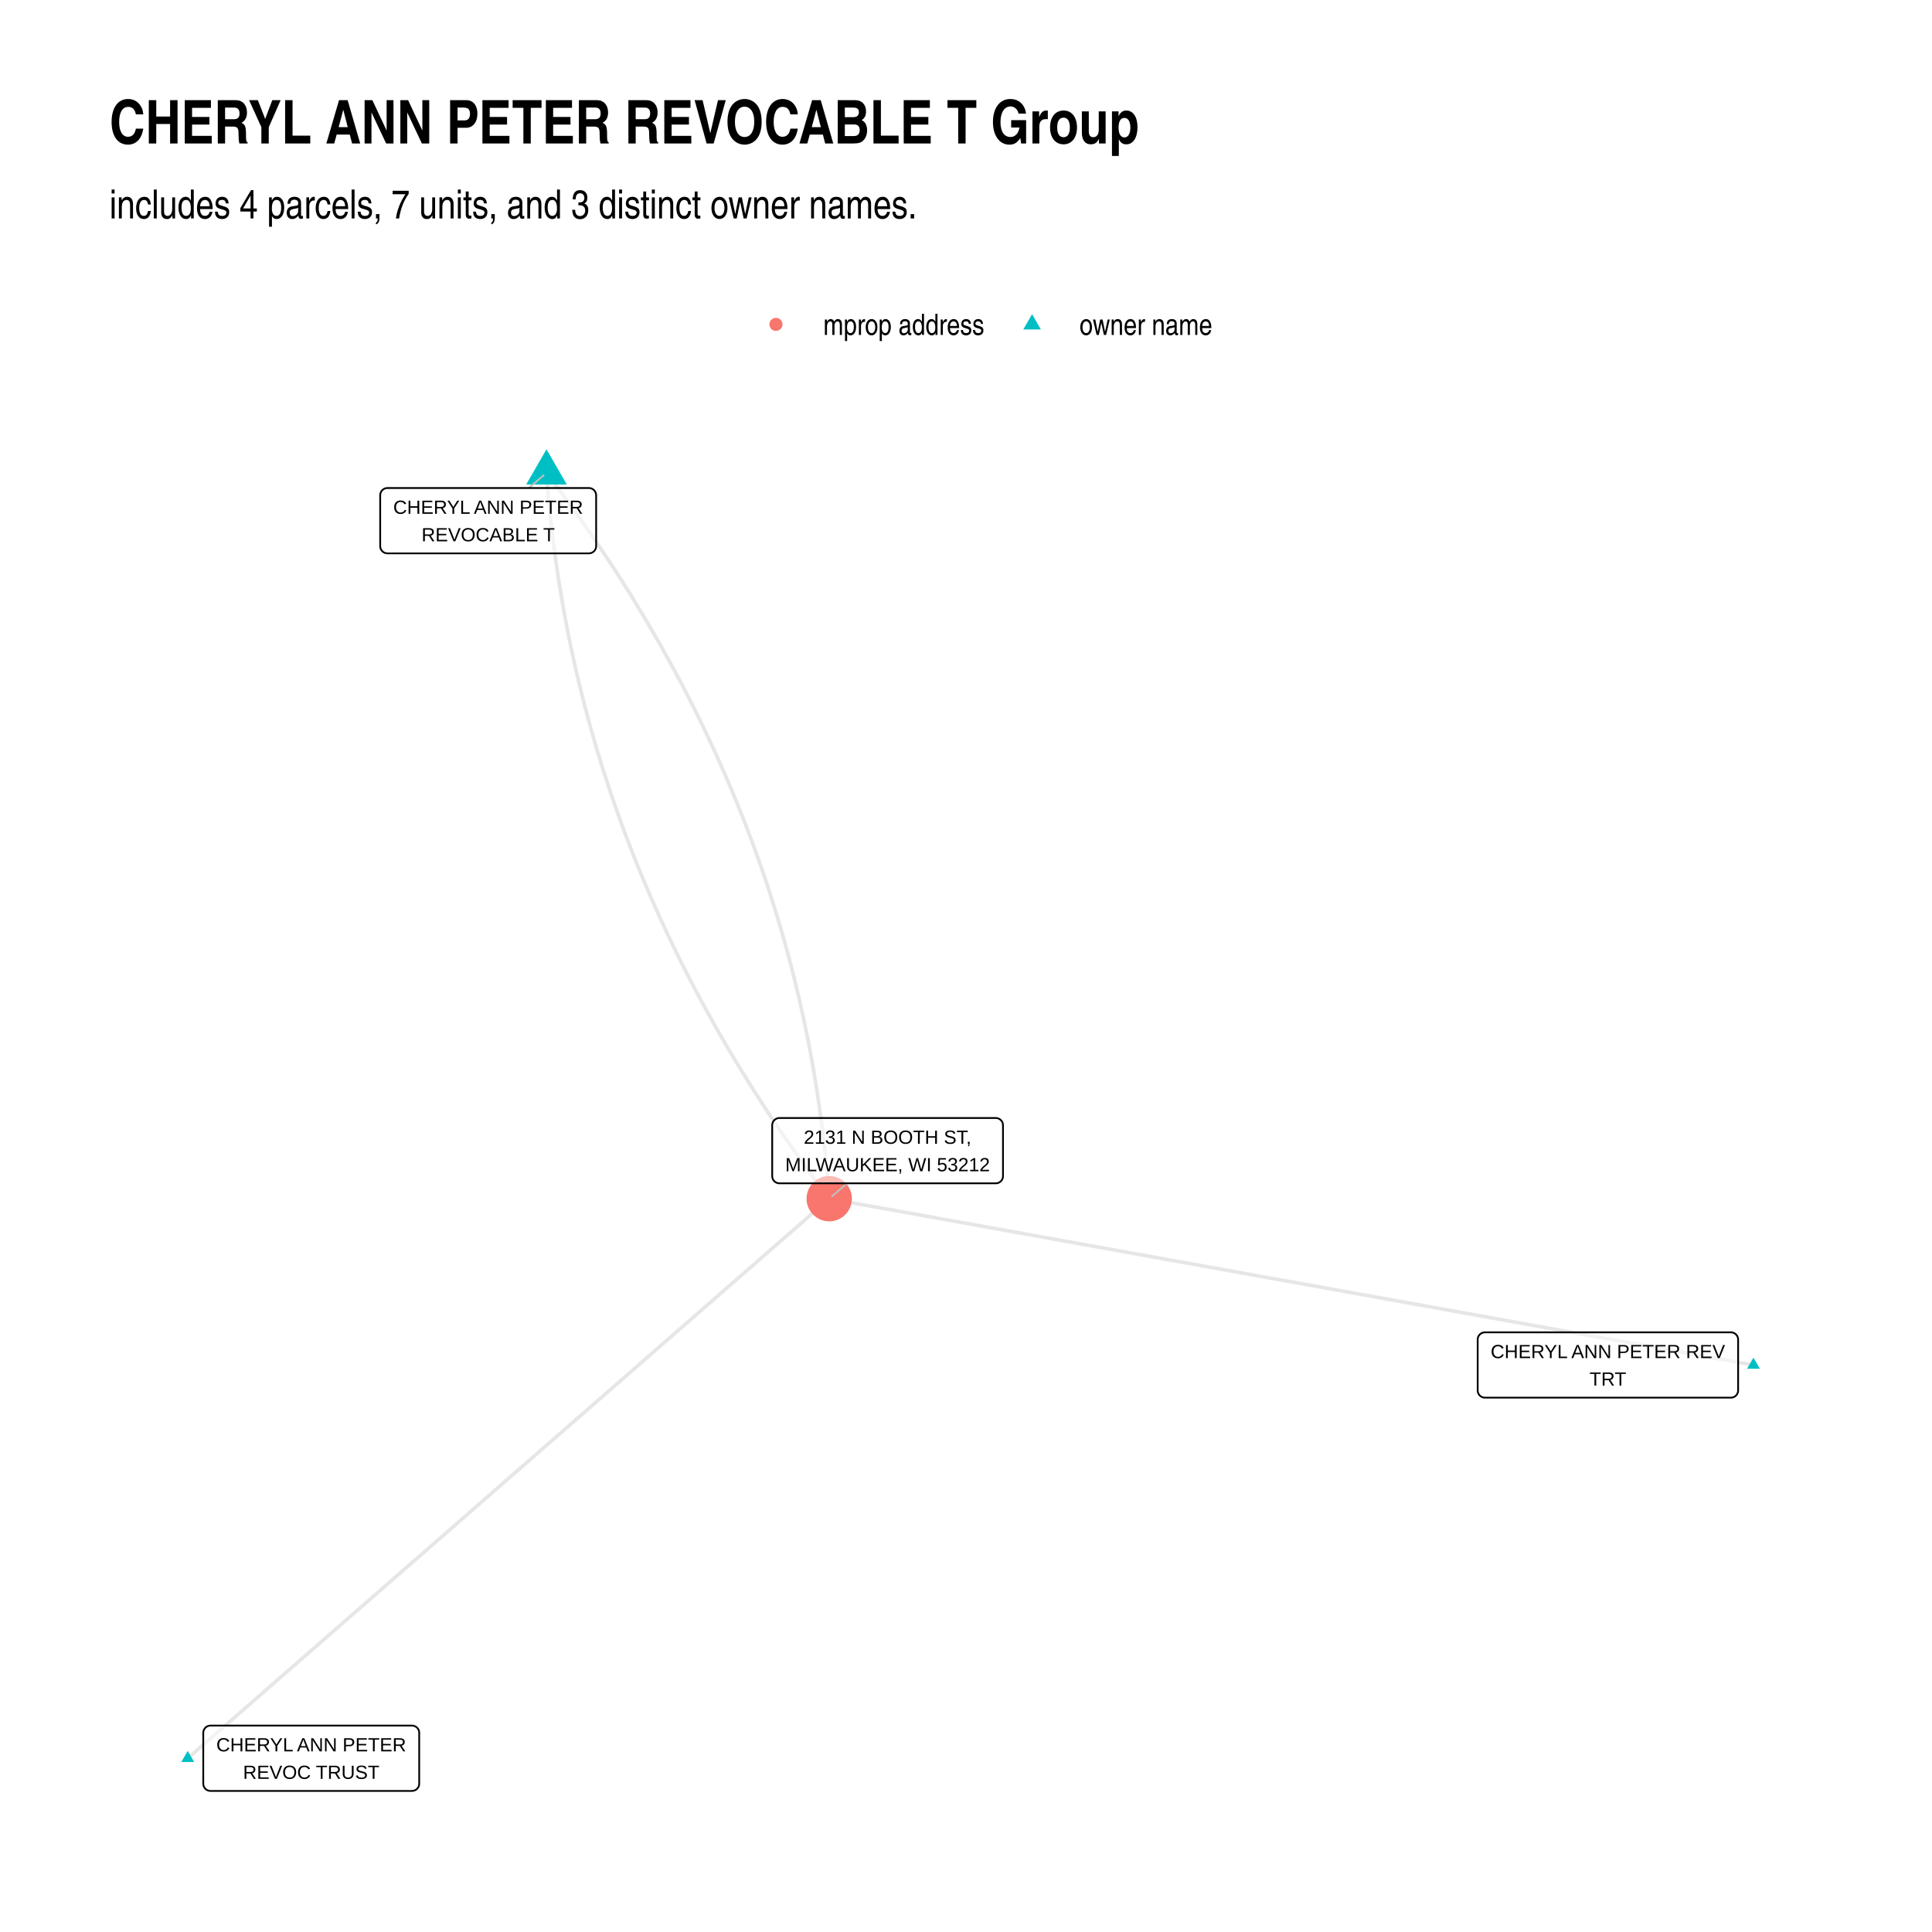
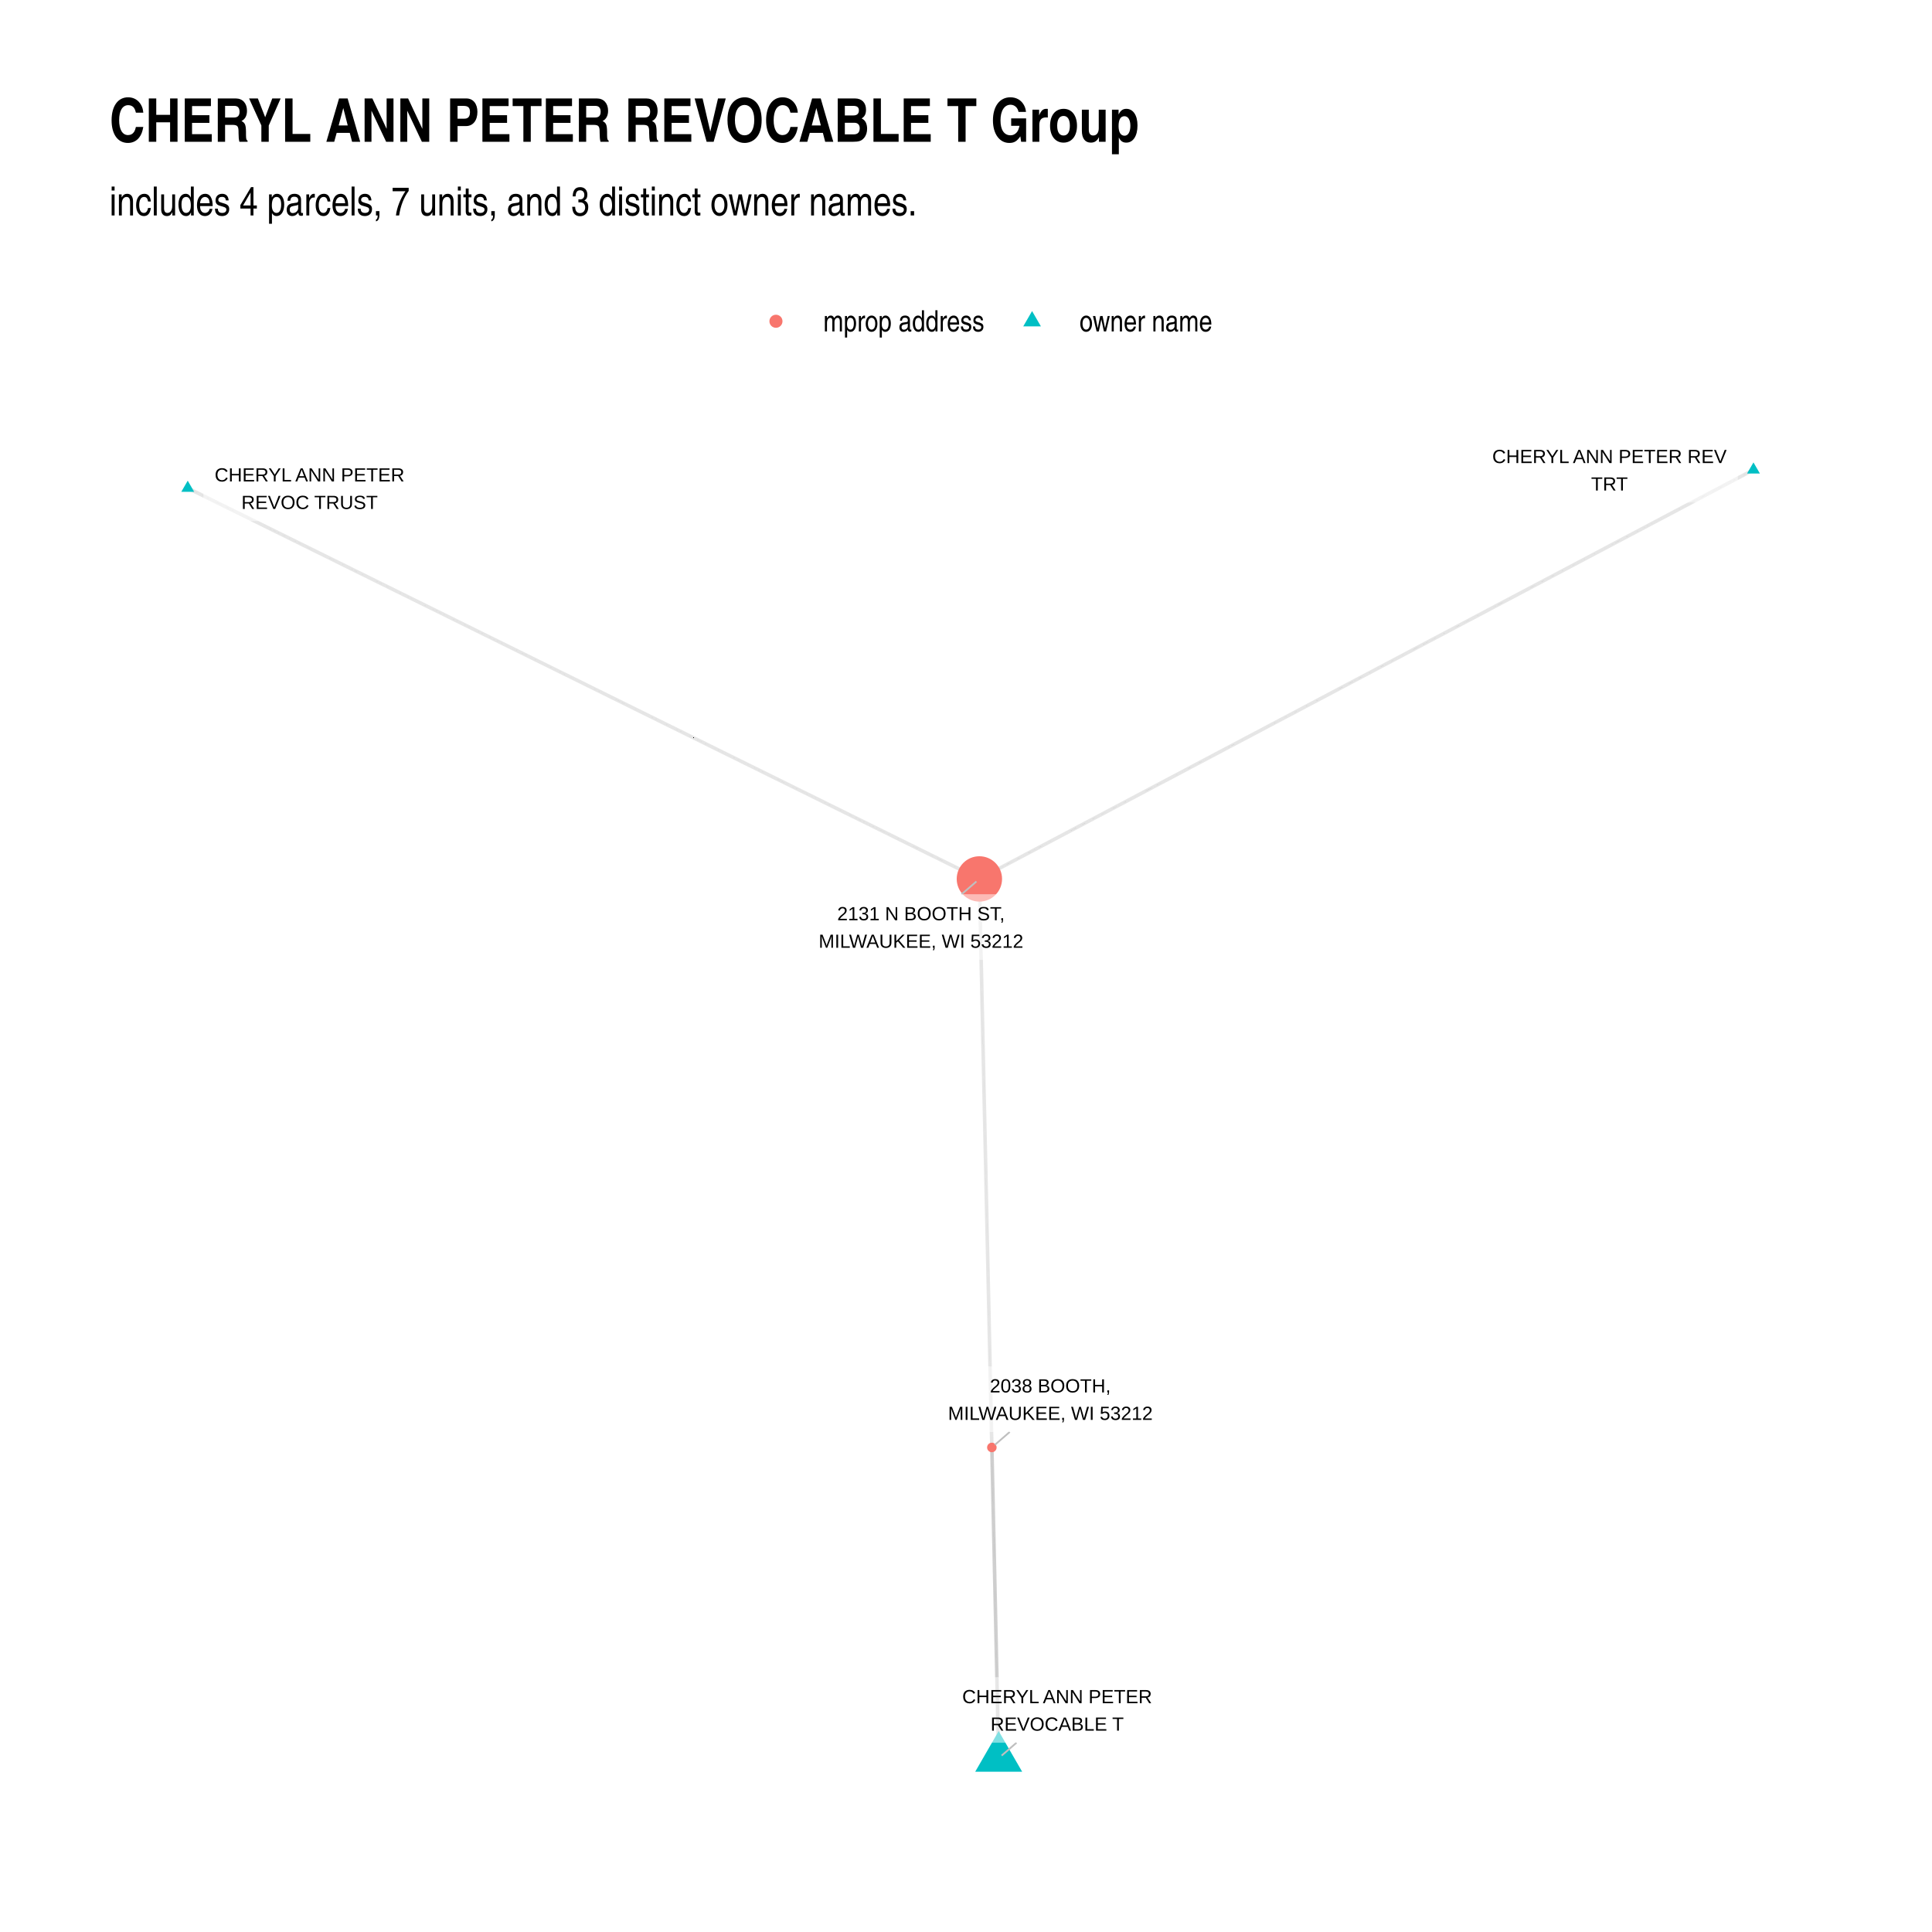
- <svg xmlns="http://www.w3.org/2000/svg" class="svglite" width="576.00pt" height="576.00pt" viewBox="0 0 576.00 576.00">
+ <svg xmlns="http://www.w3.org/2000/svg" width="768" height="768" class="svglite" viewBox="0 0 576 576">
  <defs>
-     <style type="text/css">
-     .svglite line, .svglite polyline, .svglite polygon, .svglite path, .svglite rect, .svglite circle {
-       fill: none;
-       stroke: #000000;
-       stroke-linecap: round;
-       stroke-linejoin: round;
-       stroke-miterlimit: 10.00;
-     }
-     .svglite text {
-       white-space: pre;
-     }
-   </style>
+     <style>.svglite circle,.svglite line,.svglite polygon,.svglite polyline,.svglite rect{fill:none;stroke:#000;stroke-linecap:round;stroke-linejoin:round;stroke-miterlimit:10}.svglite text{white-space:pre}</style>
  </defs>
-   <rect width="100%" height="100%" style="stroke: none; fill: #FFFFFF;" />
+   <rect width="100%" height="100%" style="stroke:none;fill:#fff" />
  <defs>
    <clipPath id="cpMC4wMHw1NzYuMDB8MC4wMHw1NzYuMDA=">
-       <rect x="0.00" y="0.00" width="576.00" height="576.00" />
+       <path d="M0 0h576v576H0z" />
    </clipPath>
  </defs>
  <g clip-path="url(#cpMC4wMHw1NzYuMDB8MC4wMHw1NzYuMDA=)">
-     <rect x="0.00" y="0.00" width="576.00" height="576.00" style="stroke-width: 1.07; stroke: none; fill: #FFFFFF;" />
+     <path d="M0 0h576v576H0z" style="stroke-width:1.07;stroke:none;fill:#fff" />
  </g>
  <defs>
-     <clipPath id="cpMzIuNjN8NTQ2LjExfDEyMS43OHw1NDMuMzc=">
-       <rect x="32.63" y="121.78" width="513.48" height="421.59" />
+     <clipPath id="cpMzIuNjN8NTQ2LjExfDEyMC44Nnw1NDMuMzc=">
+       <path d="M32.63 120.86h513.48v422.51H32.63z" />
    </clipPath>
  </defs>
-   <g clip-path="url(#cpMzIuNjN8NTQ2LjExfDEyMS43OHw1NDMuMzc=)">
-     <polyline points="522.77,406.97 519.99,406.47 517.21,405.97 514.42,405.46 511.64,404.96 508.86,404.46 506.07,403.96 503.29,403.46 500.51,402.96 497.72,402.46 494.94,401.96 492.16,401.46 489.37,400.96 486.59,400.46 483.81,399.95 481.02,399.45 478.24,398.95 475.46,398.45 472.67,397.95 469.89,397.45 467.11,396.95 464.32,396.45 461.54,395.95 458.76,395.45 455.97,394.94 453.19,394.44 450.41,393.94 447.62,393.44 444.84,392.94 442.06,392.44 439.27,391.94 436.49,391.44 433.71,390.94 430.92,390.44 428.14,389.94 425.36,389.43 422.57,388.93 419.79,388.43 417.01,387.93 414.22,387.43 411.44,386.93 408.66,386.43 405.87,385.93 403.09,385.43 400.31,384.93 397.52,384.43 394.74,383.92 391.96,383.42 389.17,382.92 386.39,382.42 383.61,381.92 380.82,381.42 378.04,380.92 375.26,380.42 372.47,379.92 369.69,379.42 366.91,378.91 364.12,378.41 361.34,377.91 358.56,377.41 355.77,376.91 352.99,376.41 350.21,375.91 347.42,375.41 344.64,374.91 341.86,374.41 339.07,373.91 336.29,373.40 333.51,372.90 330.72,372.40 327.94,371.90 325.16,371.40 322.37,370.90 319.59,370.40 316.81,369.90 314.02,369.40 311.24,368.90 308.46,368.40 305.67,367.89 302.89,367.39 300.11,366.89 297.32,366.39 294.54,365.89 291.76,365.39 288.97,364.89 286.19,364.39 283.41,363.89 280.62,363.39 277.84,362.88 275.06,362.38 272.27,361.88 269.49,361.38 266.71,360.88 263.92,360.38 261.14,359.88 258.36,359.38 255.57,358.88 252.79,358.38 250.01,357.88 247.22,357.37 " style="stroke-width: 1.07; stroke: #000000; stroke-opacity: 0.10; stroke-linecap: butt;" />
-     <polyline points="162.93,140.95 163.11,143.30 163.30,145.65 163.51,148.00 163.73,150.35 163.96,152.69 164.21,155.03 164.47,157.36 164.74,159.69 165.03,162.02 165.33,164.35 165.64,166.67 165.97,168.98 166.32,171.30 166.67,173.61 167.04,175.91 167.43,178.22 167.82,180.52 168.24,182.82 168.66,185.11 169.10,187.40 169.55,189.68 170.02,191.97 170.50,194.25 170.99,196.52 171.50,198.79 172.02,201.06 172.56,203.33 173.11,205.59 173.67,207.85 174.25,210.11 174.84,212.36 175.44,214.61 176.06,216.85 176.69,219.09 177.33,221.33 177.99,223.56 178.67,225.80 179.35,228.02 180.05,230.25 180.77,232.47 181.49,234.68 182.23,236.90 182.99,239.11 183.76,241.32 184.54,243.52 185.34,245.72 186.15,247.92 186.97,250.11 187.81,252.30 188.66,254.48 189.53,256.67 190.41,258.85 191.30,261.02 192.20,263.19 193.12,265.36 194.06,267.53 195.01,269.69 195.97,271.85 196.94,274.00 197.93,276.16 198.93,278.30 199.95,280.45 200.98,282.59 202.03,284.73 203.08,286.86 204.15,288.99 205.24,291.12 206.34,293.24 207.45,295.36 208.58,297.48 209.72,299.60 210.87,301.71 212.04,303.81 213.22,305.92 214.42,308.02 215.62,310.11 216.85,312.20 218.08,314.29 219.33,316.38 220.60,318.46 221.88,320.54 223.17,322.62 224.47,324.69 225.79,326.76 227.12,328.82 228.47,330.89 229.83,332.94 231.20,335.00 232.59,337.05 233.99,339.10 235.41,341.14 236.84,343.18 238.28,345.22 239.74,347.26 241.21,349.29 242.69,351.31 244.19,353.34 245.70,355.36 247.22,357.37 " style="stroke-width: 1.07; stroke: #000000; stroke-opacity: 0.10; stroke-linecap: butt;" />
-     <polyline points="162.93,140.95 164.46,142.96 165.97,144.98 167.47,147.01 168.95,149.04 170.42,151.07 171.88,153.10 173.32,155.14 174.75,157.18 176.16,159.22 177.57,161.27 178.95,163.32 180.33,165.38 181.69,167.44 183.03,169.50 184.37,171.56 185.68,173.63 186.99,175.70 188.28,177.78 189.56,179.86 190.82,181.94 192.07,184.03 193.31,186.12 194.53,188.21 195.74,190.31 196.94,192.41 198.12,194.51 199.29,196.62 200.44,198.73 201.58,200.84 202.71,202.96 203.82,205.08 204.92,207.20 206.00,209.33 207.07,211.46 208.13,213.59 209.18,215.73 210.21,217.87 211.22,220.02 212.22,222.17 213.21,224.32 214.19,226.47 215.15,228.63 216.10,230.79 217.03,232.96 217.95,235.13 218.86,237.30 219.75,239.48 220.63,241.66 221.50,243.84 222.35,246.02 223.18,248.21 224.01,250.41 224.82,252.60 225.61,254.80 226.40,257.01 227.17,259.21 227.92,261.42 228.66,263.64 229.39,265.85 230.10,268.08 230.80,270.30 231.49,272.53 232.16,274.76 232.82,276.99 233.47,279.23 234.10,281.47 234.72,283.72 235.32,285.96 235.91,288.22 236.49,290.47 237.05,292.73 237.60,294.99 238.13,297.26 238.66,299.53 239.16,301.80 239.66,304.08 240.14,306.35 240.60,308.64 241.06,310.92 241.50,313.21 241.92,315.51 242.33,317.80 242.73,320.10 243.11,322.41 243.48,324.71 243.84,327.02 244.18,329.34 244.51,331.66 244.83,333.98 245.13,336.30 245.42,338.63 245.69,340.96 245.95,343.29 246.20,345.63 246.43,347.97 246.65,350.32 246.85,352.67 247.05,355.02 247.22,357.37 " style="stroke-width: 1.07; stroke: #000000; stroke-opacity: 0.10; stroke-linecap: butt;" />
-     <polyline points="55.97,524.21 57.90,522.52 59.83,520.84 61.76,519.15 63.70,517.47 65.63,515.78 67.56,514.10 69.49,512.41 71.42,510.73 73.35,509.04 75.29,507.36 77.22,505.67 79.15,503.99 81.08,502.30 83.01,500.62 84.95,498.93 86.88,497.25 88.81,495.56 90.74,493.88 92.67,492.19 94.61,490.51 96.54,488.82 98.47,487.13 100.40,485.45 102.33,483.76 104.26,482.08 106.20,480.39 108.13,478.71 110.06,477.02 111.99,475.34 113.92,473.65 115.86,471.97 117.79,470.28 119.72,468.60 121.65,466.91 123.58,465.23 125.52,463.54 127.45,461.86 129.38,460.17 131.31,458.49 133.24,456.80 135.17,455.12 137.11,453.43 139.04,451.75 140.97,450.06 142.90,448.38 144.83,446.69 146.77,445.00 148.70,443.32 150.63,441.63 152.56,439.95 154.49,438.26 156.43,436.58 158.36,434.89 160.29,433.21 162.22,431.52 164.15,429.84 166.09,428.15 168.02,426.47 169.95,424.78 171.88,423.10 173.81,421.41 175.74,419.73 177.68,418.04 179.61,416.36 181.54,414.67 183.47,412.99 185.40,411.30 187.34,409.62 189.27,407.93 191.20,406.25 193.13,404.56 195.06,402.88 197.00,401.19 198.93,399.50 200.86,397.82 202.79,396.13 204.72,394.45 206.65,392.76 208.59,391.08 210.52,389.39 212.45,387.71 214.38,386.02 216.31,384.34 218.25,382.65 220.18,380.97 222.11,379.28 224.04,377.60 225.97,375.91 227.91,374.23 229.84,372.54 231.77,370.86 233.70,369.17 235.63,367.49 237.56,365.80 239.50,364.12 241.43,362.43 243.36,360.75 245.29,359.06 247.22,357.37 " style="stroke-width: 1.07; stroke: #000000; stroke-opacity: 0.10; stroke-linecap: butt;" />
-     <polygon points="522.77,404.76 524.69,408.07 520.86,408.07 " style="stroke-width: 0.71; stroke: none; fill: #00BFC4;" />
-     <polygon points="162.93,133.95 168.99,144.45 156.87,144.45 " style="stroke-width: 0.71; stroke: none; fill: #00BFC4;" />
-     <polygon points="55.97,522.00 57.88,525.31 54.05,525.31 " style="stroke-width: 0.71; stroke: none; fill: #00BFC4;" />
-     <circle cx="247.22" cy="357.37" r="6.76" style="stroke-width: 0.71; stroke: none; fill: #F8766D;" />
-     <line x1="157.65" y1="145.50" x2="162.05" y2="141.71" style="stroke-width: 0.53; stroke: #BFBFBF;" />
-     <line x1="252.54" y1="352.79" x2="248.10" y2="356.62" style="stroke-width: 0.53; stroke: #BFBFBF;" />
-     <polygon points="442.71,416.69 516.04,416.69 515.95,416.69 516.30,416.68 516.64,416.61 516.97,416.49 517.27,416.31 517.54,416.09 517.77,415.83 517.95,415.54 518.09,415.22 518.17,414.88 518.20,414.53 518.20,414.53 518.20,399.38 518.20,399.38 518.17,399.03 518.09,398.69 517.95,398.37 517.77,398.08 517.54,397.82 517.27,397.60 516.97,397.43 516.64,397.30 516.30,397.23 516.04,397.22 442.71,397.22 442.97,397.23 442.62,397.22 442.28,397.26 441.94,397.36 441.63,397.51 441.34,397.70 441.09,397.94 440.88,398.22 440.72,398.53 440.61,398.86 440.55,399.20 440.55,399.38 440.55,414.53 440.55,414.36 440.55,414.71 440.61,415.05 440.72,415.38 440.88,415.69 441.09,415.97 441.34,416.21 441.63,416.40 441.94,416.55 442.28,416.65 442.62,416.69 " style="stroke-width: 0.53; fill: #FFFFFF; fill-opacity: 0.50;" />
-     <text x="479.37" y="404.90" text-anchor="middle" style="font-size: 5.69px; font-family: &quot;Arial&quot;;" textLength="70.45px" lengthAdjust="spacingAndGlyphs">CHERYL ANN PETER REV</text>
-     <text x="479.37" y="413.09" text-anchor="middle" style="font-size: 5.69px; font-family: &quot;Arial&quot;;" textLength="11.06px" lengthAdjust="spacingAndGlyphs">TRT</text>
-     <polygon points="115.51,164.98 175.57,164.98 175.48,164.97 175.83,164.96 176.17,164.89 176.50,164.77 176.80,164.59 177.07,164.37 177.30,164.11 177.48,163.82 177.62,163.50 177.70,163.16 177.73,162.82 177.73,162.82 177.73,147.66 177.73,147.66 177.70,147.31 177.62,146.98 177.48,146.66 177.30,146.36 177.07,146.10 176.80,145.88 176.50,145.71 176.17,145.58 175.83,145.52 175.57,145.50 115.51,145.50 115.77,145.52 115.42,145.50 115.08,145.54 114.74,145.64 114.43,145.79 114.14,145.99 113.89,146.23 113.68,146.50 113.52,146.81 113.41,147.14 113.36,147.49 113.35,147.66 113.35,162.82 113.36,162.64 113.36,162.99 113.41,163.33 113.52,163.66 113.68,163.97 113.89,164.25 114.14,164.49 114.43,164.69 114.74,164.84 115.08,164.93 115.42,164.97 " style="stroke-width: 0.53; fill: #FFFFFF; fill-opacity: 0.50;" />
-     <text x="145.54" y="153.18" text-anchor="middle" style="font-size: 5.69px; font-family: &quot;Arial&quot;;" textLength="57.18px" lengthAdjust="spacingAndGlyphs">CHERYL ANN PETER</text>
-     <text x="145.54" y="161.38" text-anchor="middle" style="font-size: 5.69px; font-family: &quot;Arial&quot;;" textLength="39.82px" lengthAdjust="spacingAndGlyphs">REVOCABLE T</text>
-     <polygon points="62.76,533.94 122.82,533.94 122.74,533.94 123.08,533.92 123.42,533.85 123.75,533.73 124.05,533.56 124.32,533.34 124.55,533.08 124.74,532.78 124.87,532.46 124.96,532.12 124.98,531.78 124.98,531.78 124.98,516.62 124.98,516.62 124.96,516.28 124.87,515.94 124.74,515.62 124.55,515.32 124.32,515.06 124.05,514.84 123.75,514.67 123.42,514.55 123.08,514.48 122.82,514.46 62.76,514.46 63.02,514.48 62.67,514.46 62.33,514.51 61.99,514.60 61.68,514.75 61.39,514.95 61.14,515.19 60.94,515.47 60.77,515.78 60.66,516.10 60.61,516.45 60.60,516.62 60.60,531.78 60.61,531.60 60.61,531.95 60.66,532.30 60.77,532.63 60.94,532.93 61.14,533.21 61.39,533.45 61.68,533.65 61.99,533.80 62.33,533.89 62.67,533.94 " style="stroke-width: 0.53; fill: #FFFFFF; fill-opacity: 0.50;" />
-     <text x="92.79" y="522.14" text-anchor="middle" style="font-size: 5.69px; font-family: &quot;Arial&quot;;" textLength="57.18px" lengthAdjust="spacingAndGlyphs">CHERYL ANN PETER</text>
-     <text x="92.79" y="530.34" text-anchor="middle" style="font-size: 5.69px; font-family: &quot;Arial&quot;;" textLength="40.75px" lengthAdjust="spacingAndGlyphs">REVOC TRUST</text>
-     <polygon points="232.38,352.79 296.87,352.79 296.78,352.79 297.13,352.78 297.47,352.71 297.80,352.59 298.10,352.41 298.37,352.19 298.60,351.93 298.78,351.64 298.92,351.32 299.00,350.98 299.03,350.63 299.03,350.63 299.03,335.48 299.03,335.48 299.00,335.13 298.92,334.79 298.78,334.47 298.60,334.18 298.37,333.92 298.10,333.70 297.80,333.53 297.47,333.40 297.13,333.33 296.87,333.32 232.38,333.32 232.64,333.33 232.29,333.32 231.95,333.36 231.61,333.46 231.30,333.61 231.01,333.80 230.76,334.05 230.55,334.32 230.39,334.63 230.28,334.96 230.23,335.30 230.22,335.48 230.22,350.63 230.23,350.46 230.23,350.81 230.28,351.15 230.39,351.48 230.55,351.79 230.76,352.07 231.01,352.31 231.30,352.50 231.61,352.65 231.95,352.75 232.29,352.79 " style="stroke-width: 0.53; fill: #FFFFFF; fill-opacity: 0.50;" />
-     <text x="264.62" y="341.00" text-anchor="middle" style="font-size: 5.69px; font-family: &quot;Arial&quot;;" textLength="50.54px" lengthAdjust="spacingAndGlyphs">2131 N BOOTH ST,</text>
-     <text x="264.62" y="349.19" text-anchor="middle" style="font-size: 5.69px; font-family: &quot;Arial&quot;;" textLength="61.61px" lengthAdjust="spacingAndGlyphs">MILWAUKEE, WI 53212</text>
+   <g clip-path="url(#cpMzIuNjN8NTQ2LjExfDEyMC44Nnw1NDMuMzc=)">
+     <path d="m522.77 140.07-2.33 1.23-2.33 1.23-2.33 1.23-2.33 1.24-2.33 1.23-2.34 1.23-2.33 1.23-2.33 1.23-2.33 1.24-2.33 1.23-2.33 1.23-2.33 1.23-2.33 1.23-2.33 1.24-2.34 1.23-2.33 1.23-2.33 1.23-2.33 1.23-2.33 1.24-2.33 1.23-2.33 1.23-2.33 1.23-2.33 1.23-2.34 1.24-2.33 1.23-2.33 1.23-2.33 1.23-2.33 1.23-2.33 1.24-2.33 1.23-2.33 1.23-2.34 1.23-2.33 1.23-2.33 1.24-2.33 1.23-2.33 1.23-2.33 1.23-2.33 1.23-2.33 1.24-2.33 1.23-2.34 1.23-2.33 1.23-2.33 1.23-2.33 1.24-2.33 1.23-2.33 1.23-2.33 1.23-2.33 1.23-2.33 1.24-2.34 1.23-2.33 1.23-2.33 1.23-2.33 1.23-2.33 1.24-2.33 1.23-2.33 1.23-2.33 1.23-2.34 1.24-2.33 1.23-2.33 1.23-2.33 1.23-2.33 1.23-2.33 1.24-2.33 1.23-2.33 1.23-2.33 1.23-2.34 1.23-2.33 1.24-2.33 1.23-2.33 1.23-2.33 1.23-2.33 1.23-2.33 1.24-2.33 1.23-2.33 1.23-2.34 1.23-2.33 1.23-2.33 1.24-2.33 1.23-2.33 1.23-2.33 1.23-2.33 1.23-2.33 1.24-2.34 1.23-2.33 1.23-2.33 1.23-2.33 1.23-2.33 1.24-2.33 1.23-2.33 1.23-2.33 1.23-2.33 1.23-2.34 1.24-2.33 1.23-2.33 1.23-2.33 1.23-2.33 1.23-2.33 1.24-2.33 1.23M297.74 524.17l-.06-2.65-.05-2.65-.06-2.65-.06-2.64-.06-2.65-.06-2.65-.05-2.65-.06-2.64-.06-2.65-.06-2.65-.06-2.65-.06-2.65-.05-2.64-.06-2.65-.06-2.65-.06-2.65-.06-2.64-.05-2.65-.06-2.65-.06-2.65-.06-2.65-.06-2.64-.05-2.65-.06-2.65-.06-2.65-.06-2.64-.06-2.65-.06-2.65-.05-2.65-.06-2.65-.06-2.64-.06-2.65-.06-2.65-.05-2.65-.06-2.64-.06-2.65-.06-2.65-.06-2.65-.05-2.65-.06-2.64-.06-2.65-.06-2.65-.06-2.65-.06-2.64-.05-2.65-.06-2.65-.06-2.65-.06-2.65-.06-2.64-.05-2.65-.06-2.65-.06-2.65-.06-2.64-.06-2.65-.05-2.65-.06-2.65-.06-2.65-.06-2.64-.06-2.65-.06-2.65-.05-2.65-.06-2.64-.06-2.65-.06-2.65-.06-2.65-.05-2.65-.06-2.64-.06-2.65-.06-2.65-.06-2.65-.05-2.64-.06-2.65-.06-2.65-.06-2.65-.06-2.65-.06-2.64-.05-2.65-.06-2.65-.06-2.65-.06-2.64-.06-2.65-.05-2.65-.06-2.65-.06-2.65-.06-2.64-.06-2.65-.05-2.65-.06-2.65-.06-2.64-.06-2.65-.06-2.65-.06-2.65-.05-2.65-.06-2.64-.06-2.65-.06-2.65-.06-2.65-.05-2.64-.06-2.65" style="stroke-width:1.07;stroke:#000;stroke-opacity:.1;stroke-linecap:butt" />
+     <path d="m297.74 524.17-.02-.94-.02-.93-.02-.94-.02-.94-.02-.93-.02-.94-.02-.93-.02-.94-.02-.93-.02-.94-.02-.93-.02-.94-.03-.94-.02-.93-.02-.94-.02-.93-.02-.94-.02-.93-.02-.94-.02-.94-.02-.93-.02-.94-.02-.93-.02-.94-.02-.93-.02-.94-.02-.94-.02-.93-.02-.94-.02-.93-.02-.94-.03-.93-.02-.94-.02-.94-.02-.93-.02-.94-.02-.93-.02-.94-.02-.93-.02-.94-.02-.94-.02-.93-.02-.94-.02-.93-.02-.94-.02-.93-.02-.94-.02-.93-.02-.94-.03-.94-.02-.93-.02-.94-.02-.93-.02-.94-.02-.93-.02-.94-.02-.94-.02-.93-.02-.94-.02-.93-.02-.94-.02-.93-.02-.94-.02-.94-.02-.93-.02-.94-.02-.93-.02-.94-.03-.93-.02-.94-.02-.94-.02-.93-.02-.94-.02-.93-.02-.94-.02-.93-.02-.94-.02-.93-.02-.94-.02-.94-.02-.93-.02-.94-.02-.93-.02-.94-.02-.93-.02-.94-.03-.94-.02-.93-.02-.94-.02-.93-.02-.94-.02-.93-.02-.94-.02-.94-.02-.93-.02-.94-.02-.93-.02-.94-.02-.93M55.97 145.52l2.38 1.18 2.39 1.17 2.38 1.18 2.38 1.18 2.39 1.17 2.38 1.18 2.39 1.18 2.38 1.17 2.38 1.18 2.39 1.18 2.38 1.18 2.39 1.17 2.38 1.18 2.38 1.18 2.39 1.17 2.38 1.18 2.39 1.18 2.38 1.17 2.38 1.18 2.39 1.18 2.38 1.18 2.39 1.17 2.38 1.18 2.38 1.18 2.39 1.17 2.38 1.18 2.39 1.18 2.38 1.17 2.38 1.18 2.39 1.18 2.38 1.17 2.39 1.18 2.38 1.18 2.39 1.18 2.38 1.17 2.38 1.18 2.39 1.18 2.38 1.17 2.39 1.18 2.38 1.18 2.38 1.17 2.39 1.18 2.38 1.18 2.39 1.18 2.38 1.17 2.38 1.18 2.39 1.18 2.38 1.17 2.39 1.18 2.38 1.18 2.38 1.17 2.39 1.18 2.38 1.18 2.39 1.17 2.38 1.18 2.38 1.18 2.39 1.18 2.38 1.17 2.39 1.18 2.38 1.18 2.38 1.17 2.39 1.18 2.38 1.18 2.39 1.17 2.38 1.18 2.38 1.18 2.39 1.18 2.38 1.17 2.39 1.18 2.38 1.18 2.38 1.17 2.39 1.18 2.38 1.18 2.39 1.17 2.38 1.18 2.38 1.18 2.39 1.17 2.38 1.18 2.39 1.18 2.38 1.18 2.38 1.17 2.39 1.18 2.38 1.18 2.39 1.17 2.38 1.18 2.39 1.18 2.38 1.17 2.38 1.18 2.39 1.18 2.38 1.18 2.39 1.17 2.38 1.18 2.38 1.18 2.39 1.17 2.38 1.18 2.39 1.18 2.38 1.17 2.38 1.18 2.39 1.18" style="stroke-width:1.07;stroke:#000;stroke-opacity:.1;stroke-linecap:butt" />
+     <path d="m522.77 137.86 1.92 3.31h-3.83zM297.74 516.09l7 12.12h-13.99zM55.97 143.31l1.91 3.31h-3.83z" style="stroke-width:.71;stroke:none;fill:#00bfc4" />
+     <circle cx="291.99" cy="262.04" r="6.76" style="stroke-width:.71;stroke:none;fill:#f8766d" />
+     <circle cx="295.71" cy="431.54" r="1.42" style="stroke-width:.71;stroke:none;fill:#f8766d" />
+     <path d="m303.06 519.57-4.44 3.84M286.69 266.61l4.42-3.81M301.04 426.92l-4.45 3.86" style="stroke-width:.53;stroke:#bfbfbf" />
+     <path d="M443.72 149.84h72.25-.09l.35-.02.34-.06.33-.13.3-.17.27-.22.23-.26.18-.3.14-.32.08-.33.03-.35v-15.22l-.03-.35-.08-.34-.14-.32-.18-.29-.23-.26-.27-.22-.3-.17-.33-.13-.34-.07-.26-.01h-72.25l.26.01-.35-.01-.34.04-.34.1-.31.15-.29.2-.25.24-.21.27-.16.31-.11.33-.06.34v15.4-.17.34l.06.35.11.33.16.3.21.28.25.24.29.2.31.15.34.1.34.04z" style="stroke-width:.53;fill:#fff;fill-opacity:.5" />
+     <text x="479.84" y="138.05" lengthAdjust="spacingAndGlyphs" style="font-size:5.69px;font-family:&quot;Liberation Sans&quot;" text-anchor="middle" textLength="69.37">CHERYL ANN PETER REV</text>
+     <text x="479.84" y="146.24" lengthAdjust="spacingAndGlyphs" style="font-size:5.69px;font-family:&quot;Liberation Sans&quot;" text-anchor="middle" textLength="10.5">TRT</text>
+     <path d="M285.67 519.57h59.02-.09l.35-.01.34-.07.32-.13.3-.17.27-.22.23-.26.19-.29.13-.32.09-.34.03-.35v-15.22l-.03-.34-.09-.34-.13-.32-.19-.3-.23-.26-.27-.22-.3-.17-.32-.12-.34-.07-.26-.02h-59.02l.27.02-.35-.02-.35.05-.33.09-.32.15-.28.2-.25.24-.21.28-.16.3-.11.33-.06.35-.01.17v15.22l.01-.17v.35l.06.34.11.33.16.31.21.28.25.24.28.19.32.15.33.1.35.04z" style="stroke-width:.53;fill:#fff;fill-opacity:.5" />
+     <text x="315.18" y="507.78" lengthAdjust="spacingAndGlyphs" style="font-size:5.69px;font-family:&quot;Liberation Sans&quot;" text-anchor="middle" textLength="56.13">CHERYL ANN PETER</text>
+     <text x="315.18" y="515.97" lengthAdjust="spacingAndGlyphs" style="font-size:5.69px;font-family:&quot;Liberation Sans&quot;" text-anchor="middle" textLength="39.62">REVOCABLE T</text>
+     <path d="M62.79 155.34h59.02-.09l.35-.02.34-.07.32-.12.3-.17.27-.22.23-.26.19-.3.13-.32.09-.33.03-.35v-15.22l-.03-.35-.09-.34-.13-.32-.19-.29-.23-.26-.27-.22-.3-.17-.32-.13-.34-.07-.26-.01H62.79l.26.01-.34-.01-.35.04-.33.1-.32.15-.28.19-.25.25-.21.27-.16.31-.11.33-.06.34-.01.18v15.22l.01-.17v.34l.06.35.11.33.16.3.21.28.25.24.28.2.32.15.33.1.35.04z" style="stroke-width:.53;fill:#fff;fill-opacity:.5" />
+     <text x="92.3" y="143.54" lengthAdjust="spacingAndGlyphs" style="font-size:5.69px;font-family:&quot;Liberation Sans&quot;" text-anchor="middle" textLength="56.13">CHERYL ANN PETER</text>
+     <text x="92.3" y="151.74" lengthAdjust="spacingAndGlyphs" style="font-size:5.69px;font-family:&quot;Liberation Sans&quot;" text-anchor="middle" textLength="40.27">REVOC TRUST</text>
+     <path d="M240.98 286.16h67.22l-.09-.01.35-.01.34-.07.33-.12.3-.18.27-.22.23-.26.18-.29.14-.32.08-.34.03-.34v-15.23l-.03-.34-.08-.34-.14-.32-.18-.29-.23-.26-.27-.22-.3-.18-.33-.12-.34-.07-.26-.02h-67.22l.26.02-.35-.01-.34.04-.34.09-.31.15-.29.2-.25.24-.21.28-.16.31-.11.33-.05.34-.01.17V284l.01-.18v.35l.05.34.11.33.16.31.21.28.25.24.29.2.31.15.34.09.34.04z" style="stroke-width:.53;fill:#fff;fill-opacity:.5" />
+     <text x="274.59" y="274.36" lengthAdjust="spacingAndGlyphs" style="font-size:5.69px;font-family:&quot;Liberation Sans&quot;" text-anchor="middle" textLength="53.57">2131 N BOOTH ST,</text>
+     <text x="274.59" y="282.56" lengthAdjust="spacingAndGlyphs" style="font-size:5.69px;font-family:&quot;Liberation Sans&quot;" text-anchor="middle" textLength="64.34">MILWAUKEE, WI 53212</text>
+     <path d="M279.54 426.92h67.22-.08l.34-.01.34-.07.33-.12.3-.18.27-.22.23-.26.19-.29.13-.32.09-.34.02-.35v-15.22l-.02-.34-.09-.34-.13-.32-.19-.29-.23-.26-.27-.22-.3-.18-.33-.12-.34-.07-.26-.02h-67.22l.27.02-.35-.02-.35.05-.33.09-.32.15-.28.2-.25.24-.21.28-.16.31-.11.33-.06.34-.01.17v15.22l.01-.17v.35l.06.34.11.33.16.31.21.28.25.24.28.2.32.14.33.1.35.04z" style="stroke-width:.53;fill:#fff;fill-opacity:.5" />
+     <text x="313.15" y="415.13" lengthAdjust="spacingAndGlyphs" style="font-size:5.69px;font-family:&quot;Liberation Sans&quot;" text-anchor="middle" textLength="38.61">2038 BOOTH,</text>
+     <text x="313.15" y="423.32" lengthAdjust="spacingAndGlyphs" style="font-size:5.69px;font-family:&quot;Liberation Sans&quot;" text-anchor="middle" textLength="64.34">MILWAUKEE, WI 53212</text>
  </g>
  <g clip-path="url(#cpMC4wMHw1NzYuMDB8MC4wMHw1NzYuMDA=)">
-     <circle cx="231.34" cy="96.71" r="1.95" style="stroke-width: 0.71; stroke: none; fill: #F8766D;" />
-     <polygon points="307.70,93.67 310.33,98.23 305.07,98.23 " style="stroke-width: 0.71; stroke: none; fill: #00BFC4;" />
-     <text x="245.46" y="99.86" style="font-size: 8.80px; font-family: &quot;Arial Narrow&quot;;" textLength="48.12px" lengthAdjust="spacingAndGlyphs">mprop address</text>
-     <text x="321.82" y="99.86" style="font-size: 8.80px; font-family: &quot;Arial Narrow&quot;;" textLength="39.69px" lengthAdjust="spacingAndGlyphs">owner name</text>
-     <text x="32.63" y="65.12" style="font-size: 12.00px; font-family: &quot;Arial Narrow&quot;;" textLength="241.29px" lengthAdjust="spacingAndGlyphs">includes 4 parcels, 7 units, and 3 distinct owner names.</text>
-     <text x="32.63" y="42.78" style="font-size: 18.00px; font-weight: bold; font-family: &quot;Arial Narrow&quot;;" textLength="306.96px" lengthAdjust="spacingAndGlyphs">CHERYL ANN PETER REVOCABLE T Group</text>
+     <circle cx="231.34" cy="95.78" r="1.95" style="stroke-width:.71;stroke:none;fill:#f8766d" />
+     <path d="m307.7 92.74 2.63 4.56h-5.26z" style="stroke-width:.71;stroke:none;fill:#00bfc4" />
+     <text x="245.46" y="98.81" lengthAdjust="spacingAndGlyphs" style="font-size:8.8px;font-family:&quot;Liberation Sans Narrow&quot;" textLength="48.12">mprop address</text>
+     <text x="321.82" y="98.81" lengthAdjust="spacingAndGlyphs" style="font-size:8.8px;font-family:&quot;Liberation Sans Narrow&quot;" textLength="39.69">owner name</text>
+     <text x="32.63" y="64.23" lengthAdjust="spacingAndGlyphs" style="font-size:12px;font-family:&quot;Liberation Sans Narrow&quot;" textLength="241.29">includes 4 parcels, 7 units, and 3 distinct owner names.</text>
+     <text x="32.63" y="42.27" lengthAdjust="spacingAndGlyphs" style="font-size:18px;font-weight:700;font-family:&quot;Liberation Sans Narrow&quot;" textLength="306.96">CHERYL ANN PETER REVOCABLE T Group</text>
  </g>
</svg>
